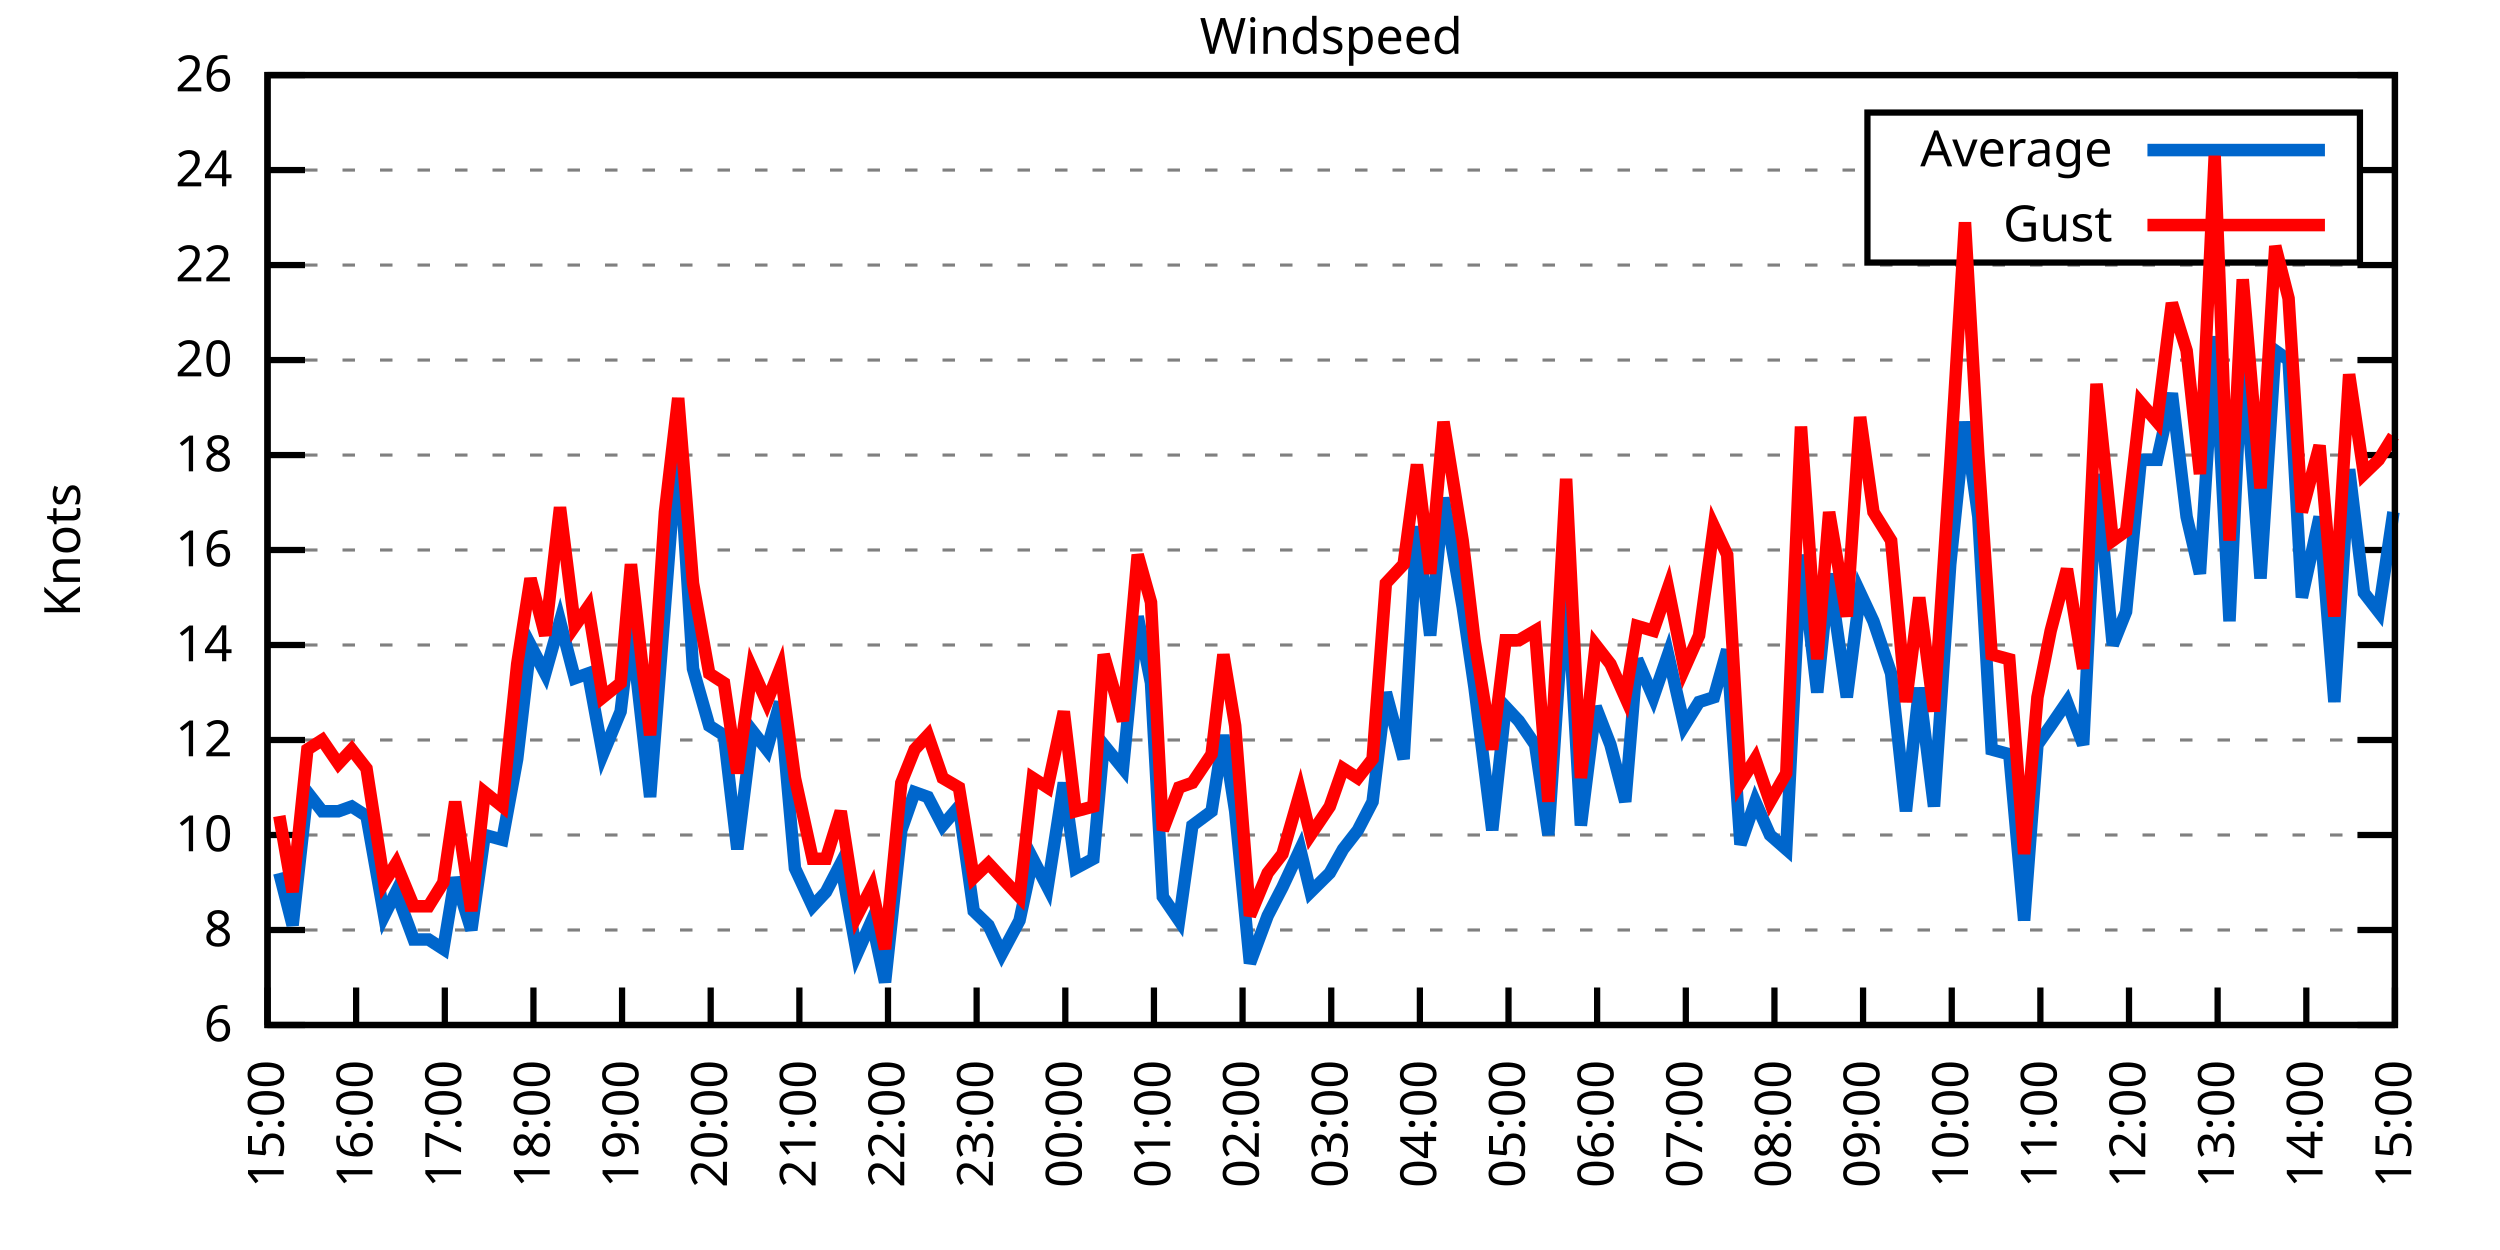
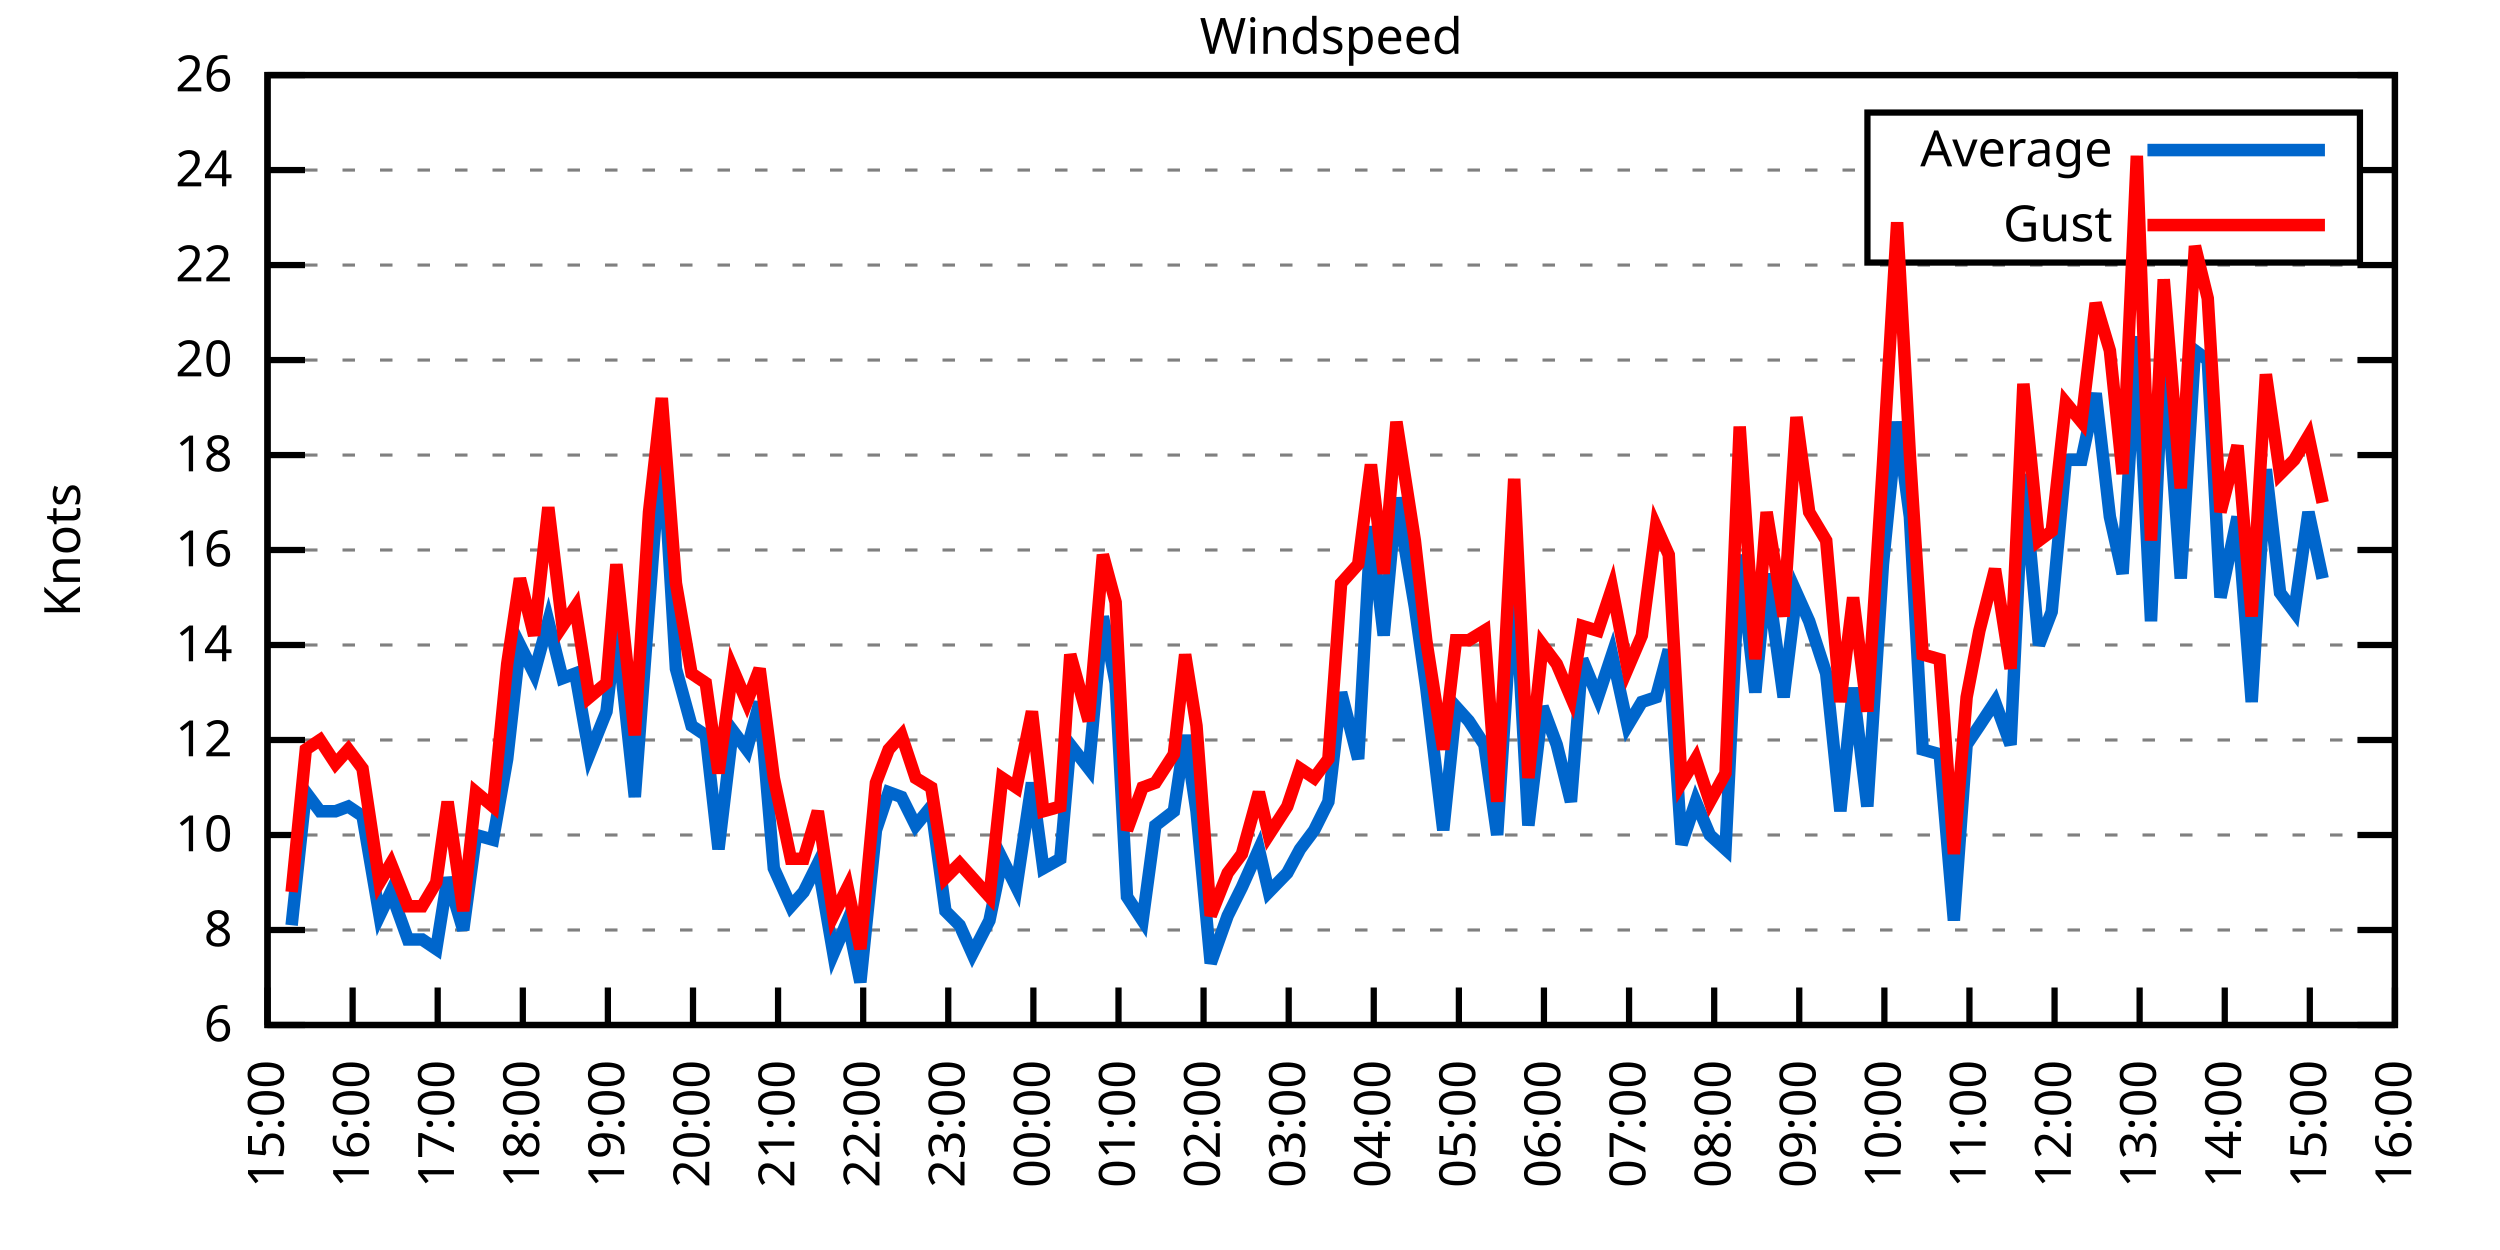
<svg xmlns="http://www.w3.org/2000/svg" xmlns:xlink="http://www.w3.org/1999/xlink" width="400" height="200" viewBox="0 0 400 200">
  <g id="gnuplot_canvas">
    <rect x="0" y="0" width="400" height="200" fill="none" />
    <defs>
      <circle id="gpDot" r="0.5" stroke-width="0.5" stroke="currentColor" />
      <path id="gpPt0" stroke-width="0.333" stroke="currentColor" d="M-1,0 h2 M0,-1 v2" />
      <path id="gpPt1" stroke-width="0.333" stroke="currentColor" d="M-1,-1 L1,1 M1,-1 L-1,1" />
      <path id="gpPt2" stroke-width="0.333" stroke="currentColor" d="M-1,0 L1,0 M0,-1 L0,1 M-1,-1 L1,1 M-1,1 L1,-1" />
      <rect id="gpPt3" stroke-width="0.333" stroke="currentColor" x="-1" y="-1" width="2" height="2" />
      <rect id="gpPt4" stroke-width="0.333" stroke="currentColor" fill="currentColor" x="-1" y="-1" width="2" height="2" />
      <circle id="gpPt5" stroke-width="0.333" stroke="currentColor" cx="0" cy="0" r="1" />
      <use xlink:href="#gpPt5" id="gpPt6" fill="currentColor" stroke="none" />
      <path id="gpPt7" stroke-width="0.333" stroke="currentColor" d="M0,-1.33 L-1.33,0.67 L1.33,0.67 z" />
      <use xlink:href="#gpPt7" id="gpPt8" fill="currentColor" stroke="none" />
      <use xlink:href="#gpPt7" id="gpPt9" stroke="currentColor" transform="rotate(180)" />
      <use xlink:href="#gpPt9" id="gpPt10" fill="currentColor" stroke="none" />
      <use xlink:href="#gpPt3" id="gpPt11" stroke="currentColor" transform="rotate(45)" />
      <use xlink:href="#gpPt11" id="gpPt12" fill="currentColor" stroke="none" />
      <path id="gpPt13" stroke-width="0.333" stroke="currentColor" d="M0,1.330 L1.265,0.411 L0.782,-1.067 L-0.782,-1.076 L-1.265,0.411 z" />
      <use xlink:href="#gpPt13" id="gpPt14" fill="currentColor" stroke="none" />
      <filter id="textbox" filterUnits="objectBoundingBox" x="0" y="0" height="1" width="1">
        <feFlood flood-color="white" flood-opacity="1" result="bgnd" />
        <feComposite in="SourceGraphic" in2="bgnd" operator="atop" />
      </filter>
      <filter id="greybox" filterUnits="objectBoundingBox" x="0" y="0" height="1" width="1">
        <feFlood flood-color="lightgrey" flood-opacity="1" result="grey" />
        <feComposite in="SourceGraphic" in2="grey" operator="atop" />
      </filter>
    </defs>
    <g fill="none" color="white" stroke="currentColor" stroke-width="1.00" stroke-linecap="butt" stroke-linejoin="miter">
</g>
    <g fill="none" color="black" stroke="currentColor" stroke-width="1.00" stroke-linecap="butt" stroke-linejoin="miter">
      <g stroke="none" shape-rendering="crispEdges">
        <polygon fill="rgb(255, 255, 255)" points="42.80,164.00 383.18,164.00 383.18,12.02 42.80,12.02 " />
      </g>
    </g>
    <g fill="none" color="black" stroke="currentColor" stroke-width="1.00" stroke-linecap="butt" stroke-linejoin="miter">
</g>
    <g fill="none" color="black" stroke="black" stroke-width="0.50" stroke-linecap="butt" stroke-linejoin="miter">
</g>
    <g fill="none" color="gray" stroke="currentColor" stroke-width="0.50" stroke-linecap="butt" stroke-linejoin="miter">
      <path stroke="gray" stroke-dasharray="2,4" class="gridline" d="M42.80,164.00 L383.19,164.00  " />
    </g>
    <g fill="none" color="gray" stroke="gray" stroke-width="1.00" stroke-linecap="butt" stroke-linejoin="miter">
</g>
    <g fill="none" color="black" stroke="currentColor" stroke-width="1.00" stroke-linecap="butt" stroke-linejoin="miter">
      <path stroke="black" d="M42.80,164.00 L48.80,164.00 M383.19,164.00 L377.19,164.00  " />
      <g transform="translate(37.20,166.60)" stroke="none" fill="black" font-family="Sans" font-size="8.00" text-anchor="end">
        <text>
          <tspan font-family="Sans"> 6</tspan>
        </text>
      </g>
    </g>
    <g fill="none" color="black" stroke="currentColor" stroke-width="1.00" stroke-linecap="butt" stroke-linejoin="miter">
</g>
    <g fill="none" color="black" stroke="black" stroke-width="0.50" stroke-linecap="butt" stroke-linejoin="miter">
</g>
    <g fill="none" color="gray" stroke="currentColor" stroke-width="0.50" stroke-linecap="butt" stroke-linejoin="miter">
      <path stroke="gray" stroke-dasharray="2,4" class="gridline" d="M42.80,148.80 L383.19,148.80  " />
    </g>
    <g fill="none" color="gray" stroke="gray" stroke-width="1.00" stroke-linecap="butt" stroke-linejoin="miter">
</g>
    <g fill="none" color="black" stroke="currentColor" stroke-width="1.00" stroke-linecap="butt" stroke-linejoin="miter">
      <path stroke="black" d="M42.80,148.80 L48.80,148.80 M383.19,148.80 L377.19,148.80  " />
      <g transform="translate(37.20,151.40)" stroke="none" fill="black" font-family="Sans" font-size="8.00" text-anchor="end">
        <text>
          <tspan font-family="Sans"> 8</tspan>
        </text>
      </g>
    </g>
    <g fill="none" color="black" stroke="currentColor" stroke-width="1.00" stroke-linecap="butt" stroke-linejoin="miter">
</g>
    <g fill="none" color="black" stroke="black" stroke-width="0.50" stroke-linecap="butt" stroke-linejoin="miter">
</g>
    <g fill="none" color="gray" stroke="currentColor" stroke-width="0.50" stroke-linecap="butt" stroke-linejoin="miter">
      <path stroke="gray" stroke-dasharray="2,4" class="gridline" d="M42.80,133.60 L383.19,133.60  " />
    </g>
    <g fill="none" color="gray" stroke="gray" stroke-width="1.00" stroke-linecap="butt" stroke-linejoin="miter">
</g>
    <g fill="none" color="black" stroke="currentColor" stroke-width="1.00" stroke-linecap="butt" stroke-linejoin="miter">
      <path stroke="black" d="M42.80,133.60 L48.80,133.60 M383.19,133.60 L377.19,133.60  " />
      <g transform="translate(37.20,136.20)" stroke="none" fill="black" font-family="Sans" font-size="8.00" text-anchor="end">
        <text>
          <tspan font-family="Sans"> 10</tspan>
        </text>
      </g>
    </g>
    <g fill="none" color="black" stroke="currentColor" stroke-width="1.00" stroke-linecap="butt" stroke-linejoin="miter">
</g>
    <g fill="none" color="black" stroke="black" stroke-width="0.50" stroke-linecap="butt" stroke-linejoin="miter">
</g>
    <g fill="none" color="gray" stroke="currentColor" stroke-width="0.50" stroke-linecap="butt" stroke-linejoin="miter">
      <path stroke="gray" stroke-dasharray="2,4" class="gridline" d="M42.80,118.40 L383.19,118.40  " />
    </g>
    <g fill="none" color="gray" stroke="gray" stroke-width="1.00" stroke-linecap="butt" stroke-linejoin="miter">
</g>
    <g fill="none" color="black" stroke="currentColor" stroke-width="1.00" stroke-linecap="butt" stroke-linejoin="miter">
      <path stroke="black" d="M42.80,118.40 L48.80,118.40 M383.19,118.40 L377.19,118.40  " />
      <g transform="translate(37.20,121.00)" stroke="none" fill="black" font-family="Sans" font-size="8.00" text-anchor="end">
        <text>
          <tspan font-family="Sans"> 12</tspan>
        </text>
      </g>
    </g>
    <g fill="none" color="black" stroke="currentColor" stroke-width="1.00" stroke-linecap="butt" stroke-linejoin="miter">
</g>
    <g fill="none" color="black" stroke="black" stroke-width="0.50" stroke-linecap="butt" stroke-linejoin="miter">
</g>
    <g fill="none" color="gray" stroke="currentColor" stroke-width="0.50" stroke-linecap="butt" stroke-linejoin="miter">
      <path stroke="gray" stroke-dasharray="2,4" class="gridline" d="M42.80,103.20 L383.19,103.20  " />
    </g>
    <g fill="none" color="gray" stroke="gray" stroke-width="1.00" stroke-linecap="butt" stroke-linejoin="miter">
</g>
    <g fill="none" color="black" stroke="currentColor" stroke-width="1.00" stroke-linecap="butt" stroke-linejoin="miter">
      <path stroke="black" d="M42.80,103.20 L48.80,103.20 M383.19,103.20 L377.19,103.20  " />
      <g transform="translate(37.20,105.80)" stroke="none" fill="black" font-family="Sans" font-size="8.00" text-anchor="end">
        <text>
          <tspan font-family="Sans"> 14</tspan>
        </text>
      </g>
    </g>
    <g fill="none" color="black" stroke="currentColor" stroke-width="1.00" stroke-linecap="butt" stroke-linejoin="miter">
</g>
    <g fill="none" color="black" stroke="black" stroke-width="0.50" stroke-linecap="butt" stroke-linejoin="miter">
</g>
    <g fill="none" color="gray" stroke="currentColor" stroke-width="0.50" stroke-linecap="butt" stroke-linejoin="miter">
      <path stroke="gray" stroke-dasharray="2,4" class="gridline" d="M42.80,88.00 L383.19,88.00  " />
    </g>
    <g fill="none" color="gray" stroke="gray" stroke-width="1.00" stroke-linecap="butt" stroke-linejoin="miter">
</g>
    <g fill="none" color="black" stroke="currentColor" stroke-width="1.00" stroke-linecap="butt" stroke-linejoin="miter">
      <path stroke="black" d="M42.80,88.00 L48.80,88.00 M383.19,88.00 L377.19,88.00  " />
      <g transform="translate(37.20,90.60)" stroke="none" fill="black" font-family="Sans" font-size="8.00" text-anchor="end">
        <text>
          <tspan font-family="Sans"> 16</tspan>
        </text>
      </g>
    </g>
    <g fill="none" color="black" stroke="currentColor" stroke-width="1.00" stroke-linecap="butt" stroke-linejoin="miter">
</g>
    <g fill="none" color="black" stroke="black" stroke-width="0.50" stroke-linecap="butt" stroke-linejoin="miter">
</g>
    <g fill="none" color="gray" stroke="currentColor" stroke-width="0.50" stroke-linecap="butt" stroke-linejoin="miter">
      <path stroke="gray" stroke-dasharray="2,4" class="gridline" d="M42.80,72.81 L383.19,72.81  " />
    </g>
    <g fill="none" color="gray" stroke="gray" stroke-width="1.00" stroke-linecap="butt" stroke-linejoin="miter">
</g>
    <g fill="none" color="black" stroke="currentColor" stroke-width="1.00" stroke-linecap="butt" stroke-linejoin="miter">
      <path stroke="black" d="M42.80,72.81 L48.80,72.81 M383.19,72.81 L377.19,72.81  " />
      <g transform="translate(37.20,75.41)" stroke="none" fill="black" font-family="Sans" font-size="8.00" text-anchor="end">
        <text>
          <tspan font-family="Sans"> 18</tspan>
        </text>
      </g>
    </g>
    <g fill="none" color="black" stroke="currentColor" stroke-width="1.00" stroke-linecap="butt" stroke-linejoin="miter">
</g>
    <g fill="none" color="black" stroke="black" stroke-width="0.50" stroke-linecap="butt" stroke-linejoin="miter">
</g>
    <g fill="none" color="gray" stroke="currentColor" stroke-width="0.50" stroke-linecap="butt" stroke-linejoin="miter">
      <path stroke="gray" stroke-dasharray="2,4" class="gridline" d="M42.80,57.61 L383.19,57.61  " />
    </g>
    <g fill="none" color="gray" stroke="gray" stroke-width="1.00" stroke-linecap="butt" stroke-linejoin="miter">
</g>
    <g fill="none" color="black" stroke="currentColor" stroke-width="1.00" stroke-linecap="butt" stroke-linejoin="miter">
      <path stroke="black" d="M42.80,57.61 L48.80,57.61 M383.19,57.61 L377.19,57.61  " />
      <g transform="translate(37.20,60.21)" stroke="none" fill="black" font-family="Sans" font-size="8.00" text-anchor="end">
        <text>
          <tspan font-family="Sans"> 20</tspan>
        </text>
      </g>
    </g>
    <g fill="none" color="black" stroke="currentColor" stroke-width="1.00" stroke-linecap="butt" stroke-linejoin="miter">
</g>
    <g fill="none" color="black" stroke="black" stroke-width="0.50" stroke-linecap="butt" stroke-linejoin="miter">
</g>
    <g fill="none" color="gray" stroke="currentColor" stroke-width="0.50" stroke-linecap="butt" stroke-linejoin="miter">
      <path stroke="gray" stroke-dasharray="2,4" class="gridline" d="M42.80,42.41 L383.19,42.41  " />
    </g>
    <g fill="none" color="gray" stroke="gray" stroke-width="1.00" stroke-linecap="butt" stroke-linejoin="miter">
</g>
    <g fill="none" color="black" stroke="currentColor" stroke-width="1.00" stroke-linecap="butt" stroke-linejoin="miter">
      <path stroke="black" d="M42.80,42.41 L48.80,42.41 M383.19,42.41 L377.19,42.41  " />
      <g transform="translate(37.20,45.01)" stroke="none" fill="black" font-family="Sans" font-size="8.00" text-anchor="end">
        <text>
          <tspan font-family="Sans"> 22</tspan>
        </text>
      </g>
    </g>
    <g fill="none" color="black" stroke="currentColor" stroke-width="1.00" stroke-linecap="butt" stroke-linejoin="miter">
</g>
    <g fill="none" color="black" stroke="black" stroke-width="0.50" stroke-linecap="butt" stroke-linejoin="miter">
</g>
    <g fill="none" color="gray" stroke="currentColor" stroke-width="0.50" stroke-linecap="butt" stroke-linejoin="miter">
      <path stroke="gray" stroke-dasharray="2,4" class="gridline" d="M42.80,27.21 L298.79,27.21 M377.59,27.21 L383.19,27.21  " />
    </g>
    <g fill="none" color="gray" stroke="gray" stroke-width="1.00" stroke-linecap="butt" stroke-linejoin="miter">
</g>
    <g fill="none" color="black" stroke="currentColor" stroke-width="1.00" stroke-linecap="butt" stroke-linejoin="miter">
      <path stroke="black" d="M42.80,27.21 L48.80,27.21 M383.19,27.21 L377.19,27.21  " />
      <g transform="translate(37.20,29.81)" stroke="none" fill="black" font-family="Sans" font-size="8.00" text-anchor="end">
        <text>
          <tspan font-family="Sans"> 24</tspan>
        </text>
      </g>
    </g>
    <g fill="none" color="black" stroke="currentColor" stroke-width="1.00" stroke-linecap="butt" stroke-linejoin="miter">
</g>
    <g fill="none" color="black" stroke="black" stroke-width="0.50" stroke-linecap="butt" stroke-linejoin="miter">
</g>
    <g fill="none" color="gray" stroke="currentColor" stroke-width="0.50" stroke-linecap="butt" stroke-linejoin="miter">
      <path stroke="gray" stroke-dasharray="2,4" class="gridline" d="M42.80,12.01 L383.19,12.01  " />
    </g>
    <g fill="none" color="gray" stroke="gray" stroke-width="1.00" stroke-linecap="butt" stroke-linejoin="miter">
</g>
    <g fill="none" color="black" stroke="currentColor" stroke-width="1.00" stroke-linecap="butt" stroke-linejoin="miter">
      <path stroke="black" d="M42.80,12.01 L48.80,12.01 M383.19,12.01 L377.19,12.01  " />
      <g transform="translate(37.20,14.61)" stroke="none" fill="black" font-family="Sans" font-size="8.00" text-anchor="end">
        <text>
          <tspan font-family="Sans"> 26</tspan>
        </text>
      </g>
    </g>
    <g fill="none" color="black" stroke="currentColor" stroke-width="1.00" stroke-linecap="butt" stroke-linejoin="miter">
      <path stroke="black" d="M42.80,164.00 L42.80,158.00  " />
      <g transform="translate(45.40,169.60) rotate(270.00)" stroke="none" fill="black" font-family="Sans" font-size="8.00" text-anchor="end">
        <text>
          <tspan font-family="Sans">15:00</tspan>
        </text>
      </g>
    </g>
    <g fill="none" color="black" stroke="currentColor" stroke-width="1.00" stroke-linecap="butt" stroke-linejoin="miter">
-       <path stroke="black" d="M56.98,164.00 L56.98,158.00  " />
-       <g transform="translate(59.58,169.60) rotate(270.00)" stroke="none" fill="black" font-family="Sans" font-size="8.00" text-anchor="end">
+       <path stroke="black" d="M56.42,164.00 L56.42,158.00  " />
+       <g transform="translate(59.02,169.60) rotate(270.00)" stroke="none" fill="black" font-family="Sans" font-size="8.00" text-anchor="end">
        <text>
          <tspan font-family="Sans">16:00</tspan>
        </text>
      </g>
    </g>
    <g fill="none" color="black" stroke="currentColor" stroke-width="1.00" stroke-linecap="butt" stroke-linejoin="miter">
-       <path stroke="black" d="M71.17,164.00 L71.17,158.00  " />
-       <g transform="translate(73.77,169.60) rotate(270.00)" stroke="none" fill="black" font-family="Sans" font-size="8.00" text-anchor="end">
+       <path stroke="black" d="M70.03,164.00 L70.03,158.00  " />
+       <g transform="translate(72.63,169.60) rotate(270.00)" stroke="none" fill="black" font-family="Sans" font-size="8.00" text-anchor="end">
        <text>
          <tspan font-family="Sans">17:00</tspan>
        </text>
      </g>
    </g>
    <g fill="none" color="black" stroke="currentColor" stroke-width="1.00" stroke-linecap="butt" stroke-linejoin="miter">
-       <path stroke="black" d="M85.35,164.00 L85.35,158.00  " />
-       <g transform="translate(87.95,169.60) rotate(270.00)" stroke="none" fill="black" font-family="Sans" font-size="8.00" text-anchor="end">
+       <path stroke="black" d="M83.65,164.00 L83.65,158.00  " />
+       <g transform="translate(86.25,169.60) rotate(270.00)" stroke="none" fill="black" font-family="Sans" font-size="8.00" text-anchor="end">
        <text>
          <tspan font-family="Sans">18:00</tspan>
        </text>
      </g>
    </g>
    <g fill="none" color="black" stroke="currentColor" stroke-width="1.00" stroke-linecap="butt" stroke-linejoin="miter">
-       <path stroke="black" d="M99.53,164.00 L99.53,158.00  " />
-       <g transform="translate(102.13,169.60) rotate(270.00)" stroke="none" fill="black" font-family="Sans" font-size="8.00" text-anchor="end">
+       <path stroke="black" d="M97.26,164.00 L97.26,158.00  " />
+       <g transform="translate(99.86,169.60) rotate(270.00)" stroke="none" fill="black" font-family="Sans" font-size="8.00" text-anchor="end">
        <text>
          <tspan font-family="Sans">19:00</tspan>
        </text>
      </g>
    </g>
    <g fill="none" color="black" stroke="currentColor" stroke-width="1.00" stroke-linecap="butt" stroke-linejoin="miter">
-       <path stroke="black" d="M113.71,164.00 L113.71,158.00  " />
-       <g transform="translate(116.31,169.60) rotate(270.00)" stroke="none" fill="black" font-family="Sans" font-size="8.00" text-anchor="end">
+       <path stroke="black" d="M110.88,164.00 L110.88,158.00  " />
+       <g transform="translate(113.48,169.60) rotate(270.00)" stroke="none" fill="black" font-family="Sans" font-size="8.00" text-anchor="end">
        <text>
          <tspan font-family="Sans">20:00</tspan>
        </text>
      </g>
    </g>
    <g fill="none" color="black" stroke="currentColor" stroke-width="1.00" stroke-linecap="butt" stroke-linejoin="miter">
-       <path stroke="black" d="M127.90,164.00 L127.90,158.00  " />
-       <g transform="translate(130.50,169.60) rotate(270.00)" stroke="none" fill="black" font-family="Sans" font-size="8.00" text-anchor="end">
+       <path stroke="black" d="M124.49,164.00 L124.49,158.00  " />
+       <g transform="translate(127.09,169.60) rotate(270.00)" stroke="none" fill="black" font-family="Sans" font-size="8.00" text-anchor="end">
        <text>
          <tspan font-family="Sans">21:00</tspan>
        </text>
      </g>
    </g>
    <g fill="none" color="black" stroke="currentColor" stroke-width="1.00" stroke-linecap="butt" stroke-linejoin="miter">
-       <path stroke="black" d="M142.08,164.00 L142.08,158.00  " />
-       <g transform="translate(144.68,169.60) rotate(270.00)" stroke="none" fill="black" font-family="Sans" font-size="8.00" text-anchor="end">
+       <path stroke="black" d="M138.11,164.00 L138.11,158.00  " />
+       <g transform="translate(140.71,169.60) rotate(270.00)" stroke="none" fill="black" font-family="Sans" font-size="8.00" text-anchor="end">
        <text>
          <tspan font-family="Sans">22:00</tspan>
        </text>
      </g>
    </g>
    <g fill="none" color="black" stroke="currentColor" stroke-width="1.00" stroke-linecap="butt" stroke-linejoin="miter">
-       <path stroke="black" d="M156.26,164.00 L156.26,158.00  " />
-       <g transform="translate(158.86,169.60) rotate(270.00)" stroke="none" fill="black" font-family="Sans" font-size="8.00" text-anchor="end">
+       <path stroke="black" d="M151.72,164.00 L151.72,158.00  " />
+       <g transform="translate(154.32,169.60) rotate(270.00)" stroke="none" fill="black" font-family="Sans" font-size="8.00" text-anchor="end">
        <text>
          <tspan font-family="Sans">23:00</tspan>
        </text>
      </g>
    </g>
    <g fill="none" color="black" stroke="currentColor" stroke-width="1.00" stroke-linecap="butt" stroke-linejoin="miter">
-       <path stroke="black" d="M170.45,164.00 L170.45,158.00  " />
-       <g transform="translate(173.05,169.60) rotate(270.00)" stroke="none" fill="black" font-family="Sans" font-size="8.00" text-anchor="end">
+       <path stroke="black" d="M165.34,164.00 L165.34,158.00  " />
+       <g transform="translate(167.94,169.60) rotate(270.00)" stroke="none" fill="black" font-family="Sans" font-size="8.00" text-anchor="end">
        <text>
          <tspan font-family="Sans">00:00</tspan>
        </text>
      </g>
    </g>
    <g fill="none" color="black" stroke="currentColor" stroke-width="1.00" stroke-linecap="butt" stroke-linejoin="miter">
-       <path stroke="black" d="M184.63,164.00 L184.63,158.00  " />
-       <g transform="translate(187.23,169.60) rotate(270.00)" stroke="none" fill="black" font-family="Sans" font-size="8.00" text-anchor="end">
+       <path stroke="black" d="M178.96,164.00 L178.96,158.00  " />
+       <g transform="translate(181.56,169.60) rotate(270.00)" stroke="none" fill="black" font-family="Sans" font-size="8.00" text-anchor="end">
        <text>
          <tspan font-family="Sans">01:00</tspan>
        </text>
      </g>
    </g>
    <g fill="none" color="black" stroke="currentColor" stroke-width="1.00" stroke-linecap="butt" stroke-linejoin="miter">
-       <path stroke="black" d="M198.81,164.00 L198.81,158.00  " />
-       <g transform="translate(201.41,169.60) rotate(270.00)" stroke="none" fill="black" font-family="Sans" font-size="8.00" text-anchor="end">
+       <path stroke="black" d="M192.57,164.00 L192.57,158.00  " />
+       <g transform="translate(195.17,169.60) rotate(270.00)" stroke="none" fill="black" font-family="Sans" font-size="8.00" text-anchor="end">
        <text>
          <tspan font-family="Sans">02:00</tspan>
        </text>
      </g>
    </g>
    <g fill="none" color="black" stroke="currentColor" stroke-width="1.00" stroke-linecap="butt" stroke-linejoin="miter">
-       <path stroke="black" d="M213.00,164.00 L213.00,158.00  " />
-       <g transform="translate(215.60,169.60) rotate(270.00)" stroke="none" fill="black" font-family="Sans" font-size="8.00" text-anchor="end">
+       <path stroke="black" d="M206.19,164.00 L206.19,158.00  " />
+       <g transform="translate(208.79,169.60) rotate(270.00)" stroke="none" fill="black" font-family="Sans" font-size="8.00" text-anchor="end">
        <text>
          <tspan font-family="Sans">03:00</tspan>
        </text>
      </g>
    </g>
    <g fill="none" color="black" stroke="currentColor" stroke-width="1.00" stroke-linecap="butt" stroke-linejoin="miter">
-       <path stroke="black" d="M227.18,164.00 L227.18,158.00  " />
-       <g transform="translate(229.78,169.60) rotate(270.00)" stroke="none" fill="black" font-family="Sans" font-size="8.00" text-anchor="end">
+       <path stroke="black" d="M219.80,164.00 L219.80,158.00  " />
+       <g transform="translate(222.40,169.60) rotate(270.00)" stroke="none" fill="black" font-family="Sans" font-size="8.00" text-anchor="end">
        <text>
          <tspan font-family="Sans">04:00</tspan>
        </text>
      </g>
    </g>
    <g fill="none" color="black" stroke="currentColor" stroke-width="1.00" stroke-linecap="butt" stroke-linejoin="miter">
-       <path stroke="black" d="M241.36,164.00 L241.36,158.00  " />
-       <g transform="translate(243.96,169.60) rotate(270.00)" stroke="none" fill="black" font-family="Sans" font-size="8.00" text-anchor="end">
+       <path stroke="black" d="M233.42,164.00 L233.42,158.00  " />
+       <g transform="translate(236.02,169.60) rotate(270.00)" stroke="none" fill="black" font-family="Sans" font-size="8.00" text-anchor="end">
        <text>
          <tspan font-family="Sans">05:00</tspan>
        </text>
      </g>
    </g>
    <g fill="none" color="black" stroke="currentColor" stroke-width="1.00" stroke-linecap="butt" stroke-linejoin="miter">
-       <path stroke="black" d="M255.54,164.00 L255.54,158.00  " />
-       <g transform="translate(258.14,169.60) rotate(270.00)" stroke="none" fill="black" font-family="Sans" font-size="8.00" text-anchor="end">
+       <path stroke="black" d="M247.03,164.00 L247.03,158.00  " />
+       <g transform="translate(249.63,169.60) rotate(270.00)" stroke="none" fill="black" font-family="Sans" font-size="8.00" text-anchor="end">
        <text>
          <tspan font-family="Sans">06:00</tspan>
        </text>
      </g>
    </g>
    <g fill="none" color="black" stroke="currentColor" stroke-width="1.00" stroke-linecap="butt" stroke-linejoin="miter">
-       <path stroke="black" d="M269.73,164.00 L269.73,158.00  " />
-       <g transform="translate(272.33,169.60) rotate(270.00)" stroke="none" fill="black" font-family="Sans" font-size="8.00" text-anchor="end">
+       <path stroke="black" d="M260.65,164.00 L260.65,158.00  " />
+       <g transform="translate(263.25,169.60) rotate(270.00)" stroke="none" fill="black" font-family="Sans" font-size="8.00" text-anchor="end">
        <text>
          <tspan font-family="Sans">07:00</tspan>
        </text>
      </g>
    </g>
    <g fill="none" color="black" stroke="currentColor" stroke-width="1.00" stroke-linecap="butt" stroke-linejoin="miter">
-       <path stroke="black" d="M283.91,164.00 L283.91,158.00  " />
-       <g transform="translate(286.51,169.60) rotate(270.00)" stroke="none" fill="black" font-family="Sans" font-size="8.00" text-anchor="end">
+       <path stroke="black" d="M274.27,164.00 L274.27,158.00  " />
+       <g transform="translate(276.87,169.60) rotate(270.00)" stroke="none" fill="black" font-family="Sans" font-size="8.00" text-anchor="end">
        <text>
          <tspan font-family="Sans">08:00</tspan>
        </text>
      </g>
    </g>
    <g fill="none" color="black" stroke="currentColor" stroke-width="1.00" stroke-linecap="butt" stroke-linejoin="miter">
-       <path stroke="black" d="M298.09,164.00 L298.09,158.00  " />
-       <g transform="translate(300.69,169.60) rotate(270.00)" stroke="none" fill="black" font-family="Sans" font-size="8.00" text-anchor="end">
+       <path stroke="black" d="M287.88,164.00 L287.88,158.00  " />
+       <g transform="translate(290.48,169.60) rotate(270.00)" stroke="none" fill="black" font-family="Sans" font-size="8.00" text-anchor="end">
        <text>
          <tspan font-family="Sans">09:00</tspan>
        </text>
      </g>
    </g>
    <g fill="none" color="black" stroke="currentColor" stroke-width="1.00" stroke-linecap="butt" stroke-linejoin="miter">
-       <path stroke="black" d="M312.28,164.00 L312.28,158.00  " />
-       <g transform="translate(314.88,169.60) rotate(270.00)" stroke="none" fill="black" font-family="Sans" font-size="8.00" text-anchor="end">
+       <path stroke="black" d="M301.50,164.00 L301.50,158.00  " />
+       <g transform="translate(304.10,169.60) rotate(270.00)" stroke="none" fill="black" font-family="Sans" font-size="8.00" text-anchor="end">
        <text>
          <tspan font-family="Sans">10:00</tspan>
        </text>
      </g>
    </g>
    <g fill="none" color="black" stroke="currentColor" stroke-width="1.00" stroke-linecap="butt" stroke-linejoin="miter">
-       <path stroke="black" d="M326.46,164.00 L326.46,158.00  " />
-       <g transform="translate(329.06,169.60) rotate(270.00)" stroke="none" fill="black" font-family="Sans" font-size="8.00" text-anchor="end">
+       <path stroke="black" d="M315.11,164.00 L315.11,158.00  " />
+       <g transform="translate(317.71,169.60) rotate(270.00)" stroke="none" fill="black" font-family="Sans" font-size="8.00" text-anchor="end">
        <text>
          <tspan font-family="Sans">11:00</tspan>
        </text>
      </g>
    </g>
    <g fill="none" color="black" stroke="currentColor" stroke-width="1.00" stroke-linecap="butt" stroke-linejoin="miter">
-       <path stroke="black" d="M340.64,164.00 L340.64,158.00  " />
-       <g transform="translate(343.24,169.60) rotate(270.00)" stroke="none" fill="black" font-family="Sans" font-size="8.00" text-anchor="end">
+       <path stroke="black" d="M328.73,164.00 L328.73,158.00  " />
+       <g transform="translate(331.33,169.60) rotate(270.00)" stroke="none" fill="black" font-family="Sans" font-size="8.00" text-anchor="end">
        <text>
          <tspan font-family="Sans">12:00</tspan>
        </text>
      </g>
    </g>
    <g fill="none" color="black" stroke="currentColor" stroke-width="1.00" stroke-linecap="butt" stroke-linejoin="miter">
-       <path stroke="black" d="M354.82,164.00 L354.82,158.00  " />
-       <g transform="translate(357.42,169.60) rotate(270.00)" stroke="none" fill="black" font-family="Sans" font-size="8.00" text-anchor="end">
+       <path stroke="black" d="M342.34,164.00 L342.34,158.00  " />
+       <g transform="translate(344.94,169.60) rotate(270.00)" stroke="none" fill="black" font-family="Sans" font-size="8.00" text-anchor="end">
        <text>
          <tspan font-family="Sans">13:00</tspan>
        </text>
      </g>
    </g>
    <g fill="none" color="black" stroke="currentColor" stroke-width="1.00" stroke-linecap="butt" stroke-linejoin="miter">
-       <path stroke="black" d="M369.01,164.00 L369.01,158.00  " />
-       <g transform="translate(371.61,169.60) rotate(270.00)" stroke="none" fill="black" font-family="Sans" font-size="8.00" text-anchor="end">
+       <path stroke="black" d="M355.96,164.00 L355.96,158.00  " />
+       <g transform="translate(358.56,169.60) rotate(270.00)" stroke="none" fill="black" font-family="Sans" font-size="8.00" text-anchor="end">
        <text>
          <tspan font-family="Sans">14:00</tspan>
+         </text>
+       </g>
+     </g>
+     <g fill="none" color="black" stroke="currentColor" stroke-width="1.00" stroke-linecap="butt" stroke-linejoin="miter">
+       <path stroke="black" d="M369.57,164.00 L369.57,158.00  " />
+       <g transform="translate(372.17,169.60) rotate(270.00)" stroke="none" fill="black" font-family="Sans" font-size="8.00" text-anchor="end">
+         <text>
+           <tspan font-family="Sans">15:00</tspan>
        </text>
      </g>
    </g>
    <g fill="none" color="black" stroke="currentColor" stroke-width="1.00" stroke-linecap="butt" stroke-linejoin="miter">
      <path stroke="black" d="M383.19,164.00 L383.19,158.00  " />
      <g transform="translate(385.79,169.60) rotate(270.00)" stroke="none" fill="black" font-family="Sans" font-size="8.00" text-anchor="end">
        <text>
-           <tspan font-family="Sans">15:00</tspan>
+           <tspan font-family="Sans">16:00</tspan>
        </text>
      </g>
    </g>
    <g fill="none" color="black" stroke="currentColor" stroke-width="1.00" stroke-linecap="butt" stroke-linejoin="miter">
</g>
    <g fill="none" color="black" stroke="currentColor" stroke-width="1.00" stroke-linecap="butt" stroke-linejoin="miter">
      <path stroke="black" d="M42.80,12.01 L42.80,164.00 L383.19,164.00 L383.19,12.01 L42.80,12.01 Z  " />
    </g>
    <g fill="none" color="black" stroke="currentColor" stroke-width="1.00" stroke-linecap="butt" stroke-linejoin="miter">
</g>
    <g fill="none" color="black" stroke="currentColor" stroke-width="1.00" stroke-linecap="butt" stroke-linejoin="miter">
      <path stroke="black" d="M298.79,42.01 L298.79,18.01 L377.59,18.01 L377.59,42.01 L298.79,42.01 Z  " />
    </g>
    <g id="Windspeed_plot_1">
      <g fill="none" color="white" stroke="black" stroke-width="2.00" stroke-linecap="butt" stroke-linejoin="miter">
</g>
      <g fill="none" color="black" stroke="currentColor" stroke-width="2.00" stroke-linecap="butt" stroke-linejoin="miter">
        <g transform="translate(337.99,26.61)" stroke="none" fill="black" font-family="Sans" font-size="8.00" text-anchor="end">
          <text>
            <tspan font-family="Sans">Average</tspan>
          </text>
        </g>
      </g>
      <g fill="none" color="black" stroke="currentColor" stroke-width="2.00" stroke-linecap="butt" stroke-linejoin="miter">
-         <path stroke="rgb(  0, 102, 204)" d="M343.59,24.01 L371.99,24.01 M44.69,139.68 L46.82,148.04 L49.18,126.76 L51.55,129.80 L54.15,129.80 L56.27,129.04   L58.64,130.56 L61.47,146.52 L63.37,142.72 L66.20,150.32 L68.57,150.32 L70.93,151.84 L72.82,140.44 L75.42,148.80   L77.55,133.60 L80.38,134.36 L82.75,121.44 L84.88,103.20 L87.24,107.76 L89.60,99.40 L91.97,108.52 L94.09,107.76   L96.46,120.68 L99.30,113.84 L100.95,100.16 L104.02,127.52 L106.39,97.12 L108.51,69.77 L110.88,107.00 L113.48,116.12   L115.84,117.64 L117.97,135.88 L120.33,116.88 L122.70,119.92 L124.82,112.32 L127.19,138.92 L130.02,145.00 L132.15,142.72   L134.52,138.16 L137.12,152.60 L139.48,147.28 L141.61,157.16 L144.21,132.84 L146.34,126.76 L148.46,127.52 L150.83,132.08   L153.43,129.04 L155.79,145.76 L158.15,148.04 L160.28,152.60 L163.12,147.28 L165.25,137.40 L167.61,141.96 L170.21,125.24   L172.10,138.92 L174.94,137.40 L176.59,119.16 L179.67,122.96 L182.03,98.64 L184.16,109.28 L186.05,143.48 L188.65,147.28   L190.78,132.08 L193.85,129.80 L195.74,117.64 L197.63,129.80 L199.99,154.12 L202.83,146.52 L205.19,141.96 L208.03,135.88   L209.69,142.72 L212.76,139.68 L214.89,135.88 L217.25,132.84 L219.61,128.28 L221.74,110.80 L224.58,121.44 L226.71,84.21   L228.83,101.68 L230.96,79.65 L234.03,97.12 L235.92,110.04 L238.76,132.84 L240.89,113.08 L243.02,115.36 L245.62,119.16   L247.74,133.60 L250.58,91.04 L252.94,132.08 L255.31,113.08 L257.67,119.16 L260.04,128.28 L261.93,105.48 L264.53,111.56   L266.89,104.72 L269.49,116.12 L271.85,112.32 L274.22,111.56 L276.35,103.96 L278.47,135.12 L280.84,128.28 L283.20,133.60   L285.80,135.88 L288.16,88.76 L290.76,110.80 L292.66,91.80 L295.49,111.56 L297.62,94.84 L299.75,99.40 L302.58,107.76   L304.95,129.80 L307.08,110.04 L309.44,129.04 L312.04,90.28 L314.40,67.49 L316.53,82.69 L318.66,119.92 L321.49,120.68   L323.86,147.28 L325.99,119.16 L328.11,116.12 L330.71,112.32 L333.31,119.16 L335.44,75.85 L338.04,103.20 L340.17,97.88   L342.53,73.57 L345.13,73.57 L347.50,62.93 L349.86,82.69 L351.99,91.80 L354.35,53.81 L356.72,99.40 L358.84,54.57   L361.68,92.56 L364.04,56.09 L366.17,57.61 L368.30,95.60 L371.13,82.69 L373.50,112.32 L375.86,75.09 L378.23,94.84   L380.59,97.88 L382.95,81.93  " />
+         <path stroke="rgb(  0, 102, 204)" d="M343.59,24.01 L371.99,24.01 M46.66,148.04 L48.93,126.76 L51.20,129.80 L53.69,129.80 L55.73,129.04 L58.00,130.56   L60.73,146.52 L62.54,142.72 L65.27,150.32 L67.54,150.32 L69.80,151.84 L71.62,140.44 L74.12,148.80 L76.16,133.60   L78.88,134.36 L81.15,121.44 L83.19,103.20 L85.46,107.76 L87.73,99.40 L90.00,108.52 L92.04,107.76 L94.31,120.68   L97.04,113.84 L98.62,100.16 L101.57,127.52 L103.84,97.12 L105.89,69.77 L108.15,107.00 L110.65,116.12 L112.92,117.64   L114.96,135.88 L117.23,116.88 L119.50,119.92 L121.54,112.32 L123.81,138.92 L126.54,145.00 L128.58,142.72 L130.85,138.16   L133.34,152.60 L135.61,147.28 L137.66,157.16 L140.15,132.84 L142.19,126.76 L144.24,127.52 L146.51,132.08 L149.00,129.04   L151.27,145.76 L153.54,148.04 L155.58,152.60 L158.31,147.28 L160.35,137.40 L162.62,141.96 L165.11,125.24 L166.93,138.92   L169.65,137.40 L171.24,119.16 L174.19,122.96 L176.46,98.64 L178.50,109.28 L180.32,143.48 L182.81,147.28 L184.86,132.08   L187.81,129.80 L189.62,117.64 L191.44,129.80 L193.71,154.12 L196.43,146.52 L198.70,141.96 L201.42,135.88 L203.01,142.72   L205.96,139.68 L208.00,135.88 L210.27,132.84 L212.54,128.28 L214.58,110.80 L217.31,121.44 L219.35,84.21 L221.39,101.68   L223.43,79.65 L226.38,97.12 L228.20,110.04 L230.92,132.84 L232.96,113.08 L235.01,115.36 L237.50,119.16 L239.55,133.60   L242.27,91.04 L244.54,132.08 L246.81,113.08 L249.08,119.16 L251.35,128.28 L253.16,105.48 L255.66,111.56 L257.93,104.72   L260.42,116.12 L262.69,112.32 L264.96,111.56 L267.00,103.96 L269.05,135.12 L271.32,128.28 L273.58,133.60 L276.08,135.88   L278.35,88.76 L280.85,110.80 L282.66,91.80 L285.38,111.56 L287.43,94.84 L289.47,99.40 L292.19,107.76 L294.46,129.80   L296.50,110.04 L298.77,129.04 L301.27,90.28 L303.54,67.49 L305.58,82.69 L307.62,119.92 L310.35,120.68 L312.62,147.28   L314.66,119.16 L316.70,116.12 L319.20,112.32 L321.69,119.16 L323.74,75.85 L326.23,103.20 L328.27,97.88 L330.54,73.57   L333.04,73.57 L335.31,62.93 L337.58,82.69 L339.62,91.80 L341.89,53.81 L344.16,99.40 L346.20,54.57 L348.92,92.56   L351.19,56.09 L353.24,57.61 L355.28,95.60 L358.00,82.69 L360.27,112.32 L362.54,75.09 L364.81,94.84 L367.08,97.88   L369.35,81.93 L371.62,92.56  " />
      </g>
    </g>
    <g id="Windspeed_plot_2">
      <g fill="none" color="black" stroke="currentColor" stroke-width="2.00" stroke-linecap="butt" stroke-linejoin="miter">
        <g transform="translate(337.99,38.61)" stroke="none" fill="black" font-family="Sans" font-size="8.00" text-anchor="end">
          <text>
            <tspan font-family="Sans">Gust</tspan>
          </text>
        </g>
      </g>
      <g fill="none" color="black" stroke="currentColor" stroke-width="2.00" stroke-linecap="butt" stroke-linejoin="miter">
-         <path stroke="rgb(255,   0,   0)" d="M343.59,36.01 L371.99,36.01 M44.69,130.56 L46.82,142.72 L49.18,119.92 L51.55,118.40 L54.15,122.20 L56.27,119.92   L58.64,122.96 L61.47,141.20 L63.37,138.16 L66.20,145.00 L68.57,145.00 L70.93,141.20 L72.82,128.28 L75.42,145.76   L77.55,126.76 L80.38,129.04 L82.75,106.24 L84.88,92.56 L87.24,101.68 L89.60,81.17 L91.97,100.16 L94.09,97.12   L96.46,111.56 L99.30,109.28 L100.95,90.28 L104.02,117.64 L106.39,81.93 L108.51,63.69 L110.88,93.32 L113.48,107.76   L115.84,109.28 L117.97,123.72 L120.33,107.00 L122.70,112.32 L124.82,107.00 L127.19,124.48 L130.02,137.40 L132.15,137.40   L134.52,129.80 L137.12,146.52 L139.48,141.96 L141.61,151.84 L144.21,125.24 L146.34,119.92 L148.46,117.64 L150.83,124.48   L153.43,126.00 L155.79,140.44 L158.15,138.16 L160.28,140.44 L163.12,143.48 L165.25,124.48 L167.61,126.00 L170.21,113.84   L172.10,129.80 L174.94,129.04 L176.59,104.72 L179.67,115.36 L182.03,88.76 L184.16,96.36 L186.05,132.84 L188.65,126.00   L190.78,125.24 L193.85,120.68 L195.74,104.72 L197.63,116.12 L199.99,146.52 L202.83,139.68 L205.19,136.64 L208.03,126.76   L209.69,133.60 L212.76,129.04 L214.89,122.96 L217.25,124.48 L219.61,121.44 L221.74,93.32 L224.58,90.28 L226.71,74.33   L228.83,91.80 L230.96,67.49 L234.03,86.49 L235.92,102.44 L238.76,119.92 L240.89,102.44 L243.02,102.44 L245.62,100.92   L247.74,128.28 L250.58,76.61 L252.94,124.48 L255.31,103.20 L257.67,106.24 L260.04,111.56 L261.93,100.16 L264.53,100.92   L266.89,94.08 L269.49,107.00 L271.85,101.68 L274.22,84.21 L276.35,88.76 L278.47,125.24 L280.84,121.44 L283.20,128.28   L285.80,123.72 L288.16,68.25 L290.76,105.48 L292.66,81.93 L295.49,98.64 L297.62,66.73 L299.75,81.93 L302.58,86.49   L304.95,112.32 L307.08,95.60 L309.44,113.84 L312.04,74.33 L314.40,35.57 L316.53,72.81 L318.66,104.72 L321.49,105.48   L323.86,136.64 L325.99,111.56 L328.11,100.92 L330.71,91.04 L333.31,107.00 L335.44,61.41 L338.04,86.49 L340.17,84.97   L342.53,64.45 L345.13,67.49 L347.50,48.49 L349.86,56.09 L351.99,75.85 L354.35,24.93 L356.72,86.49 L358.84,44.69   L361.68,78.13 L364.04,39.37 L366.17,47.73 L368.30,81.93 L371.13,71.29 L373.50,98.64 L375.86,59.89 L378.23,75.85   L380.59,73.57 L382.95,69.77  " />
+         <path stroke="rgb(255,   0,   0)" d="M343.59,36.01 L371.99,36.01 M46.66,142.72 L48.93,119.92 L51.20,118.40 L53.69,122.20 L55.73,119.92 L58.00,122.96   L60.73,141.20 L62.54,138.16 L65.27,145.00 L67.54,145.00 L69.80,141.20 L71.62,128.28 L74.12,145.76 L76.16,126.76   L78.88,129.04 L81.15,106.24 L83.19,92.56 L85.46,101.68 L87.73,81.17 L90.00,100.16 L92.04,97.12 L94.31,111.56   L97.04,109.28 L98.62,90.28 L101.57,117.64 L103.84,81.93 L105.89,63.69 L108.15,93.32 L110.65,107.76 L112.92,109.28   L114.96,123.72 L117.23,107.00 L119.50,112.32 L121.54,107.00 L123.81,124.48 L126.54,137.40 L128.58,137.40 L130.85,129.80   L133.34,146.52 L135.61,141.96 L137.66,151.84 L140.15,125.24 L142.19,119.92 L144.24,117.64 L146.51,124.48 L149.00,126.00   L151.27,140.44 L153.54,138.16 L155.58,140.44 L158.31,143.48 L160.35,124.48 L162.62,126.00 L165.11,113.84 L166.93,129.80   L169.65,129.04 L171.24,104.72 L174.19,115.36 L176.46,88.76 L178.50,96.36 L180.32,132.84 L182.81,126.00 L184.86,125.24   L187.81,120.68 L189.62,104.72 L191.44,116.12 L193.71,146.52 L196.43,139.68 L198.70,136.64 L201.42,126.76 L203.01,133.60   L205.96,129.04 L208.00,122.96 L210.27,124.48 L212.54,121.44 L214.58,93.32 L217.31,90.28 L219.35,74.33 L221.39,91.80   L223.43,67.49 L226.38,86.49 L228.20,102.44 L230.92,119.92 L232.96,102.44 L235.01,102.44 L237.50,100.92 L239.55,128.28   L242.27,76.61 L244.54,124.48 L246.81,103.20 L249.08,106.24 L251.35,111.56 L253.16,100.16 L255.66,100.92 L257.93,94.08   L260.42,107.00 L262.69,101.68 L264.96,84.21 L267.00,88.76 L269.05,125.24 L271.32,121.44 L273.58,128.28 L276.08,123.72   L278.35,68.25 L280.85,105.48 L282.66,81.93 L285.38,98.64 L287.43,66.73 L289.47,81.93 L292.19,86.49 L294.46,112.32   L296.50,95.60 L298.77,113.84 L301.27,74.33 L303.54,35.57 L305.58,72.81 L307.62,104.72 L310.35,105.48 L312.62,136.64   L314.66,111.56 L316.70,100.92 L319.20,91.04 L321.69,107.00 L323.74,61.41 L326.23,86.49 L328.27,84.97 L330.54,64.45   L333.04,67.49 L335.31,48.49 L337.58,56.09 L339.62,75.85 L341.89,24.93 L344.16,86.49 L346.20,44.69 L348.92,78.13   L351.19,39.37 L353.24,47.73 L355.28,81.93 L358.00,71.29 L360.27,98.64 L362.54,59.89 L364.81,75.85 L367.08,73.57   L369.35,69.77 L371.62,80.41  " />
      </g>
    </g>
    <g fill="none" color="black" stroke="currentColor" stroke-width="2.00" stroke-linecap="butt" stroke-linejoin="miter">
</g>
    <g fill="none" color="black" stroke="black" stroke-width="1.00" stroke-linecap="butt" stroke-linejoin="miter">
</g>
    <g fill="none" color="black" stroke="currentColor" stroke-width="1.00" stroke-linecap="butt" stroke-linejoin="miter">
      <path stroke="black" d="M42.80,12.01 L42.80,164.00 L383.19,164.00 L383.19,12.01 L42.80,12.01 Z  " />
      <g transform="translate(12.80,88.01) rotate(270.00)" stroke="none" fill="black" font-family="Sans" font-size="8.00" text-anchor="middle">
        <text>
          <tspan font-family="Sans">Knots</tspan>
        </text>
      </g>
    </g>
    <g fill="none" color="black" stroke="currentColor" stroke-width="1.00" stroke-linecap="butt" stroke-linejoin="miter">
</g>
    <g fill="none" color="black" stroke="currentColor" stroke-width="1.00" stroke-linecap="butt" stroke-linejoin="miter">
      <g transform="translate(212.99,8.61)" stroke="none" fill="black" font-family="Sans" font-size="8.00" text-anchor="middle">
        <text>
          <tspan font-family="Sans">Windspeed</tspan>
        </text>
      </g>
    </g>
    <g fill="none" color="black" stroke="currentColor" stroke-width="1.00" stroke-linecap="butt" stroke-linejoin="miter">
</g>
  </g>
</svg>
